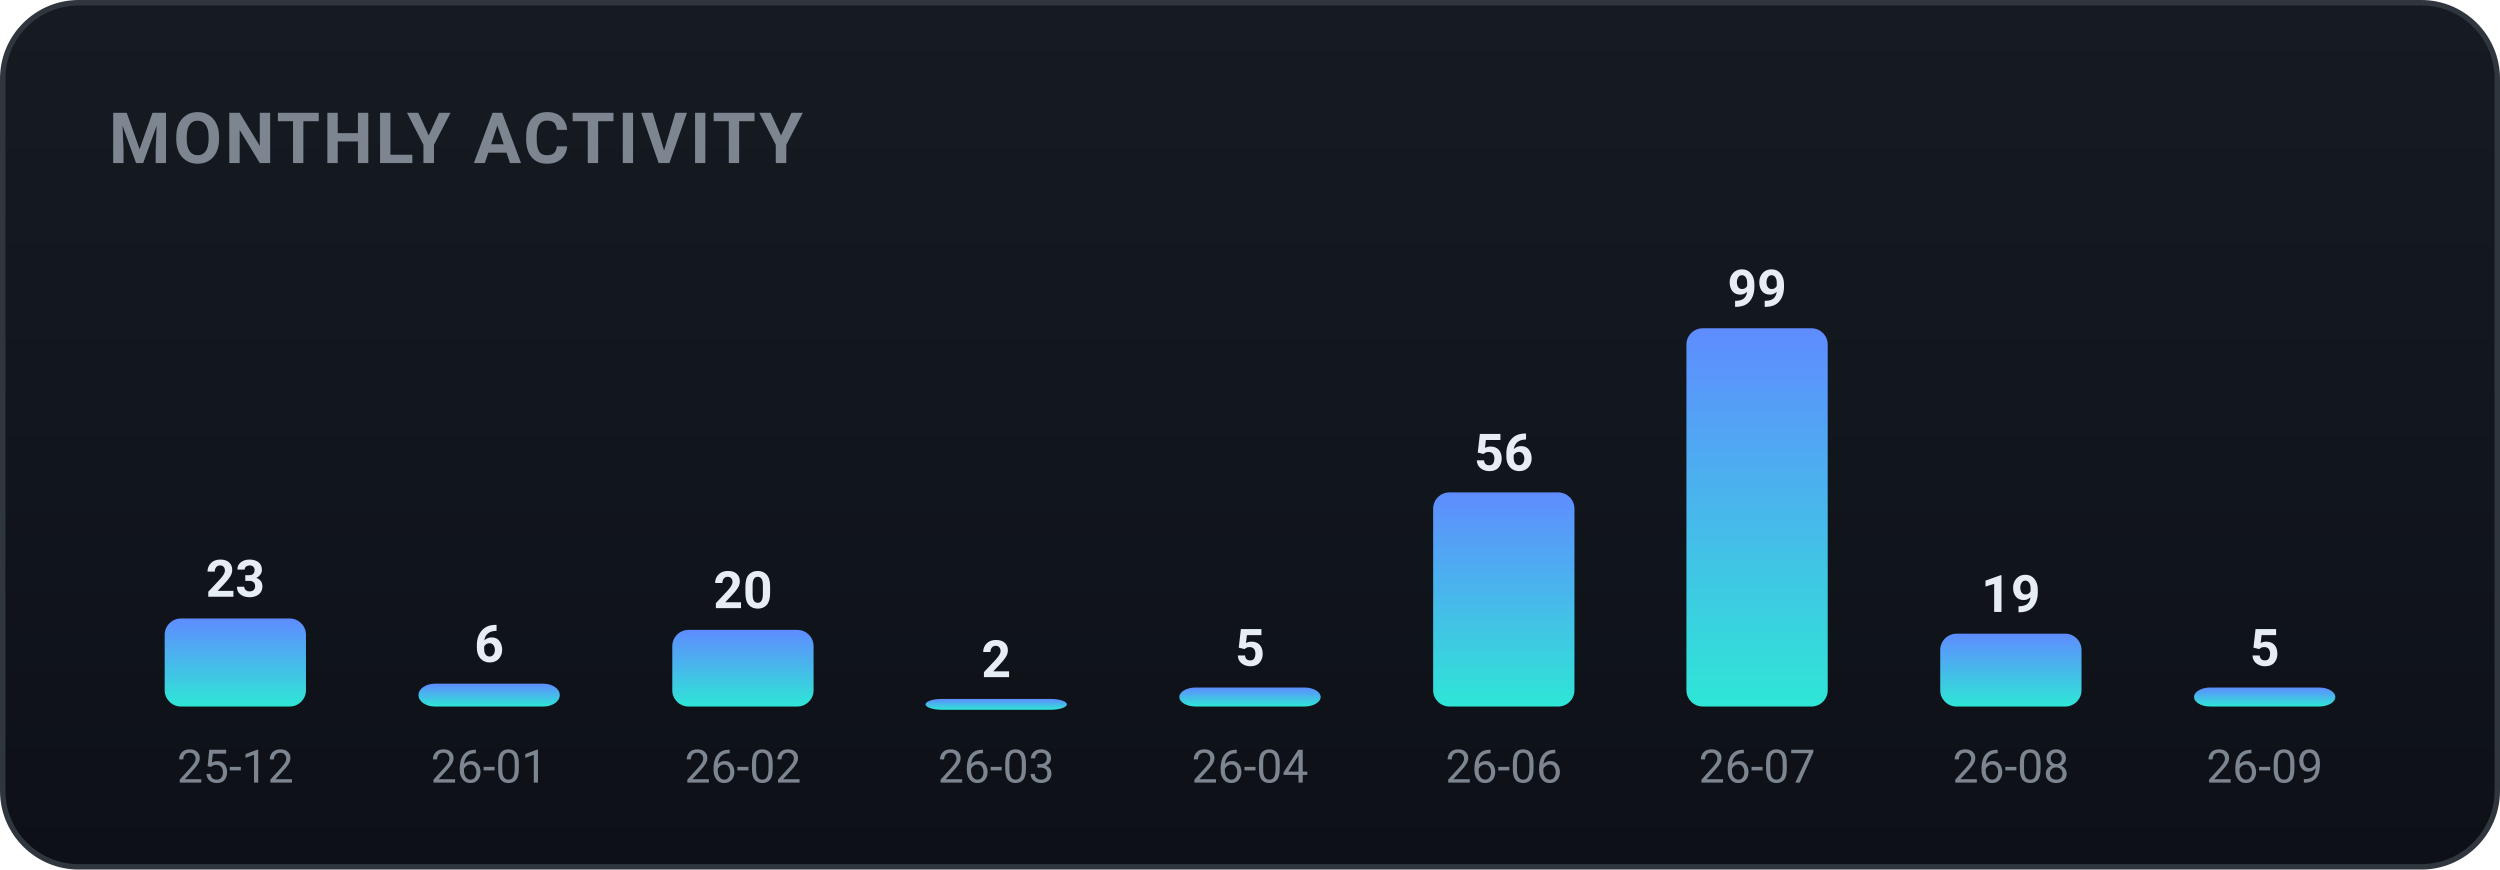
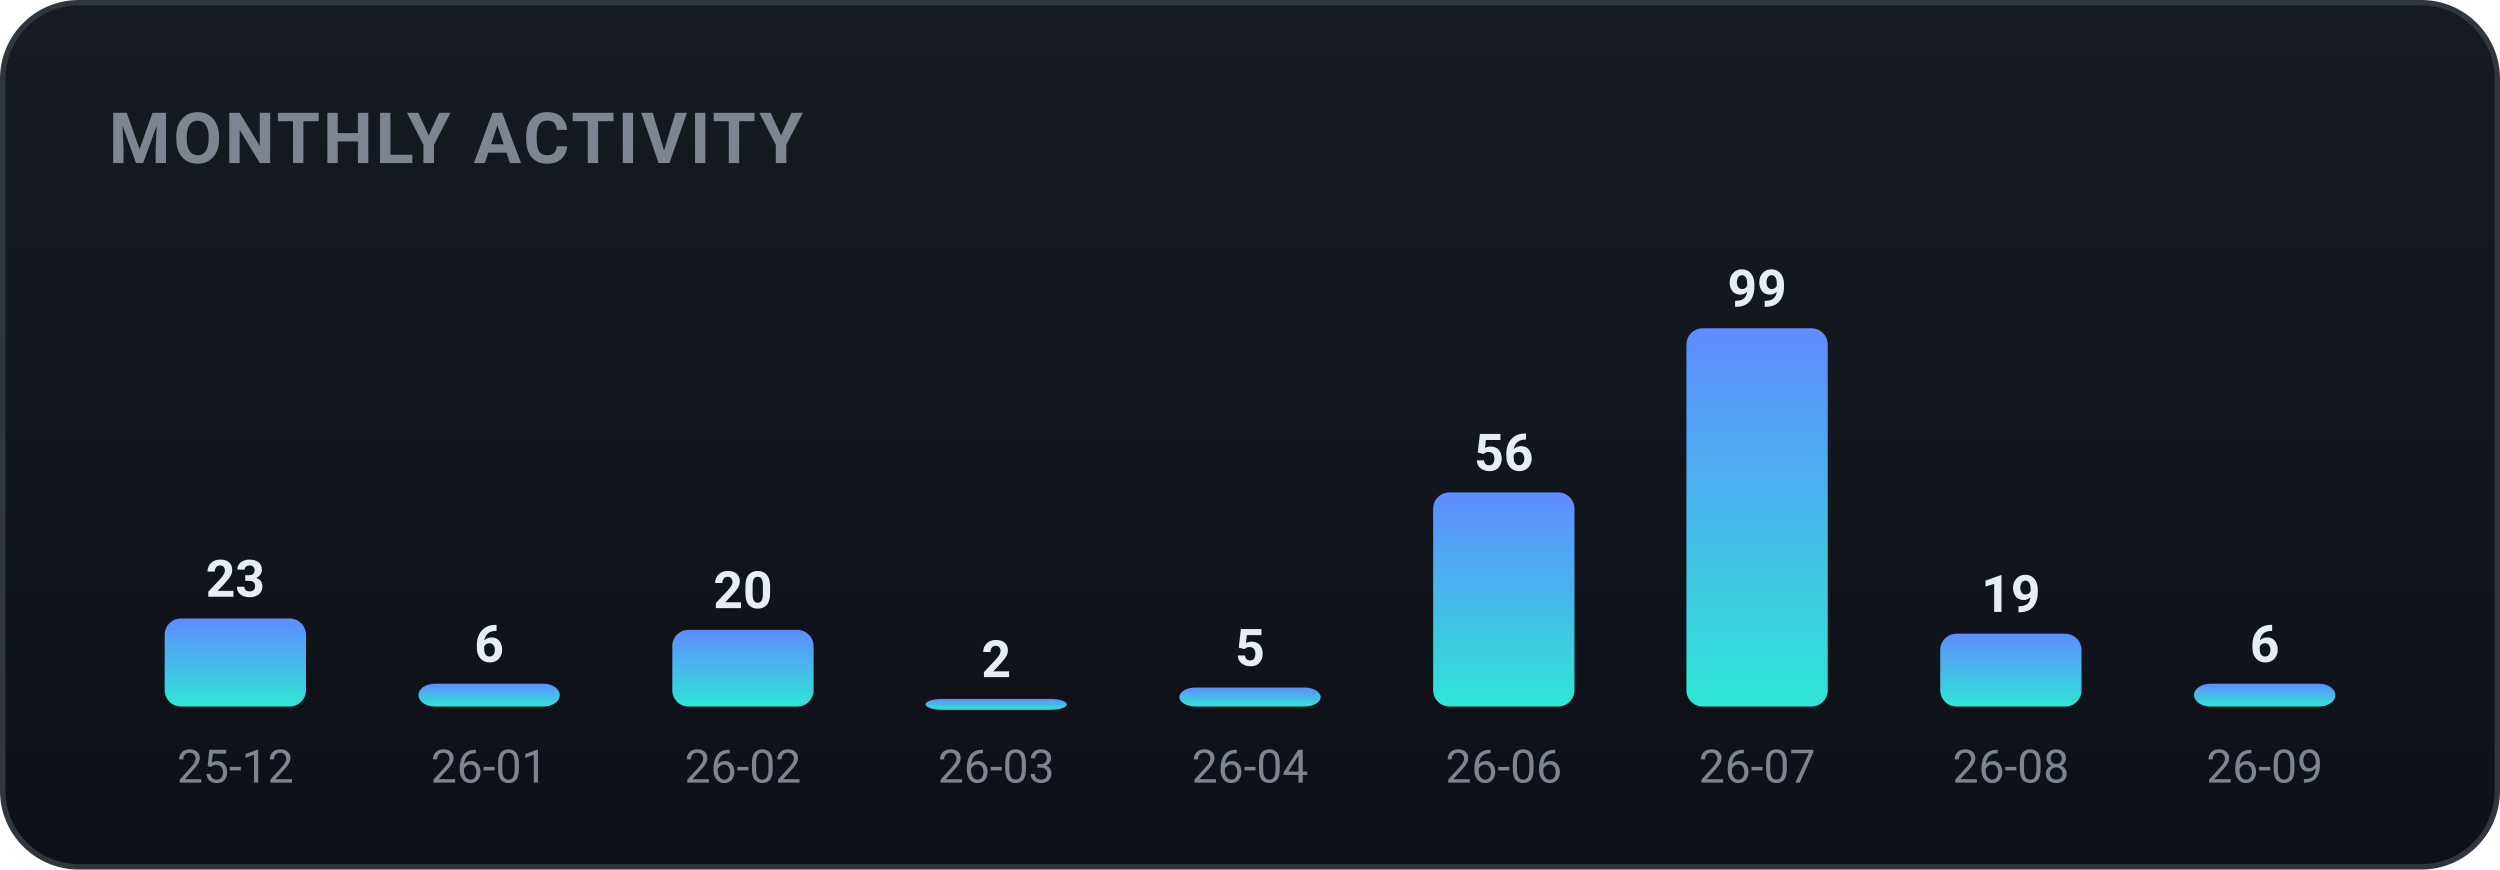
<svg xmlns="http://www.w3.org/2000/svg" width="460" height="160" viewBox="0 0 460 160" role="img" font-family="-apple-system,BlinkMacSystemFont,'Segoe UI',Roboto,'Apple SD Gothic Neo','Malgun Gothic',sans-serif">
  <defs>
    <linearGradient id="bgg" x1="0" y1="0" x2="0" y2="1">
      <stop offset="0" stop-color="#161b22" />
      <stop offset="1" stop-color="#0d1117" />
    </linearGradient>
    <linearGradient id="monthly-gradient" x1="0" y1="0" x2="0" y2="1">
      <stop offset="0%" stop-color="#5f8cff" />
      <stop offset="100%" stop-color="#2ee6d6" />
    </linearGradient>
  </defs>
  <rect x="0.5" y="0.5" width="459" height="159" rx="14" fill="url(#bgg)" stroke="#30363d" />
  <text x="20" y="30" font-family="-apple-system,BlinkMacSystemFont,'Segoe UI',Roboto,'Apple SD Gothic Neo','Malgun Gothic',sans-serif" font-size="13" font-weight="700" fill="#7d8590" letter-spacing="0.5">MONTHLY ACTIVITY</text>
  <rect x="30.3" y="113.8" width="26.0" height="16.2" rx="3" fill="url(#monthly-gradient)" />
  <text x="43.3" y="109.8" text-anchor="middle" font-size="9.5" font-weight="700" fill="#e6edf3">23</text>
  <text x="43.3" y="144.0" text-anchor="middle" font-size="8.5" fill="#7d8590">25-12</text>
  <rect x="77.0" y="125.8" width="26.0" height="4.2" rx="3" fill="url(#monthly-gradient)" />
  <text x="90.0" y="121.8" text-anchor="middle" font-size="9.5" font-weight="700" fill="#e6edf3">6</text>
  <text x="90.0" y="144.0" text-anchor="middle" font-size="8.5" fill="#7d8590">26-01</text>
  <rect x="123.7" y="115.9" width="26.0" height="14.1" rx="3" fill="url(#monthly-gradient)" />
  <text x="136.7" y="111.9" text-anchor="middle" font-size="9.5" font-weight="700" fill="#e6edf3">20</text>
  <text x="136.7" y="144.0" text-anchor="middle" font-size="8.5" fill="#7d8590">26-02</text>
  <rect x="170.3" y="128.6" width="26.0" height="2.0" rx="3" fill="url(#monthly-gradient)" />
  <text x="183.3" y="124.6" text-anchor="middle" font-size="9.5" font-weight="700" fill="#e6edf3">2</text>
  <text x="183.3" y="144.0" text-anchor="middle" font-size="8.5" fill="#7d8590">26-03</text>
  <rect x="217.0" y="126.5" width="26.0" height="3.5" rx="3" fill="url(#monthly-gradient)" />
  <text x="230.0" y="122.5" text-anchor="middle" font-size="9.5" font-weight="700" fill="#e6edf3">5</text>
  <text x="230.0" y="144.0" text-anchor="middle" font-size="8.5" fill="#7d8590">26-04</text>
  <rect x="263.7" y="90.6" width="26.0" height="39.4" rx="3" fill="url(#monthly-gradient)" />
  <text x="276.7" y="86.6" text-anchor="middle" font-size="9.5" font-weight="700" fill="#e6edf3">56</text>
  <text x="276.7" y="144.0" text-anchor="middle" font-size="8.5" fill="#7d8590">26-06</text>
  <rect x="310.3" y="60.4" width="26.0" height="69.6" rx="3" fill="url(#monthly-gradient)" />
  <text x="323.3" y="56.4" text-anchor="middle" font-size="9.5" font-weight="700" fill="#e6edf3">99</text>
  <text x="323.3" y="144.0" text-anchor="middle" font-size="8.5" fill="#7d8590">26-07</text>
  <rect x="357.0" y="116.6" width="26.0" height="13.4" rx="3" fill="url(#monthly-gradient)" />
  <text x="370.0" y="112.6" text-anchor="middle" font-size="9.5" font-weight="700" fill="#e6edf3">19</text>
  <text x="370.0" y="144.0" text-anchor="middle" font-size="8.5" fill="#7d8590">26-08</text>
-   <rect x="403.7" y="126.5" width="26.0" height="3.5" rx="3" fill="url(#monthly-gradient)" />
-   <text x="416.7" y="122.5" text-anchor="middle" font-size="9.5" font-weight="700" fill="#e6edf3">5</text>
+   <rect x="403.7" y="125.8" width="26.0" height="4.2" rx="3" fill="url(#monthly-gradient)" />
+   <text x="416.7" y="121.8" text-anchor="middle" font-size="9.5" font-weight="700" fill="#e6edf3">6</text>
  <text x="416.7" y="144.0" text-anchor="middle" font-size="8.5" fill="#7d8590">26-09</text>
</svg>
